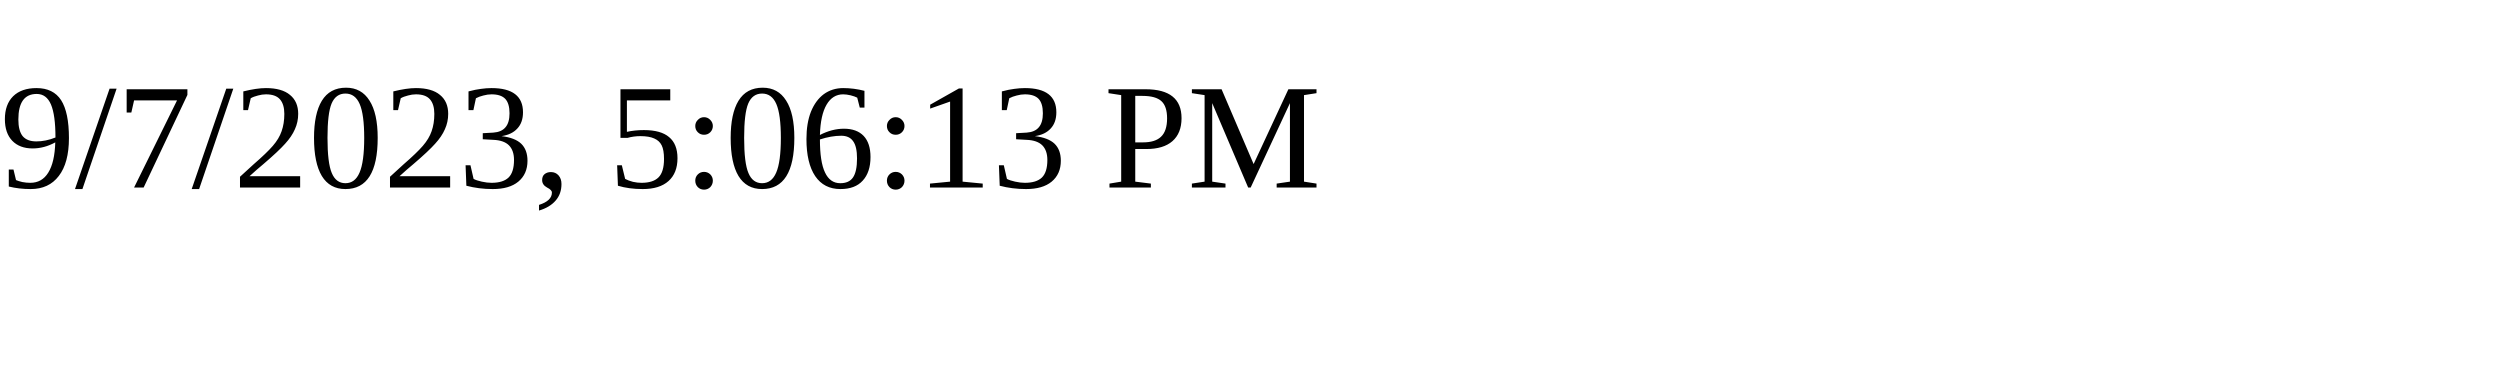
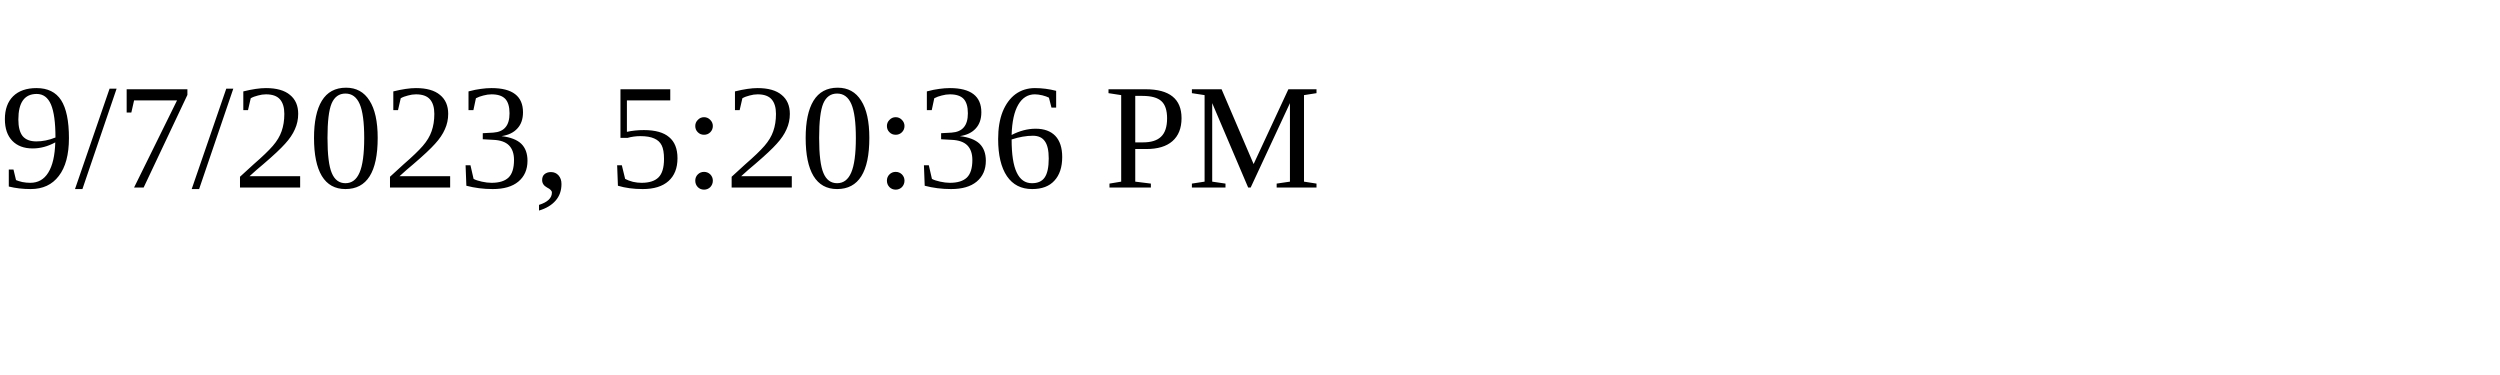
<svg xmlns="http://www.w3.org/2000/svg" height="30" width="200">
-   <text x="0" y="15">9/7/2023, 5:06:13 PM</text>
+   <text x="0" y="15">9/7/2023, 5:20:36 PM</text>
</svg>
